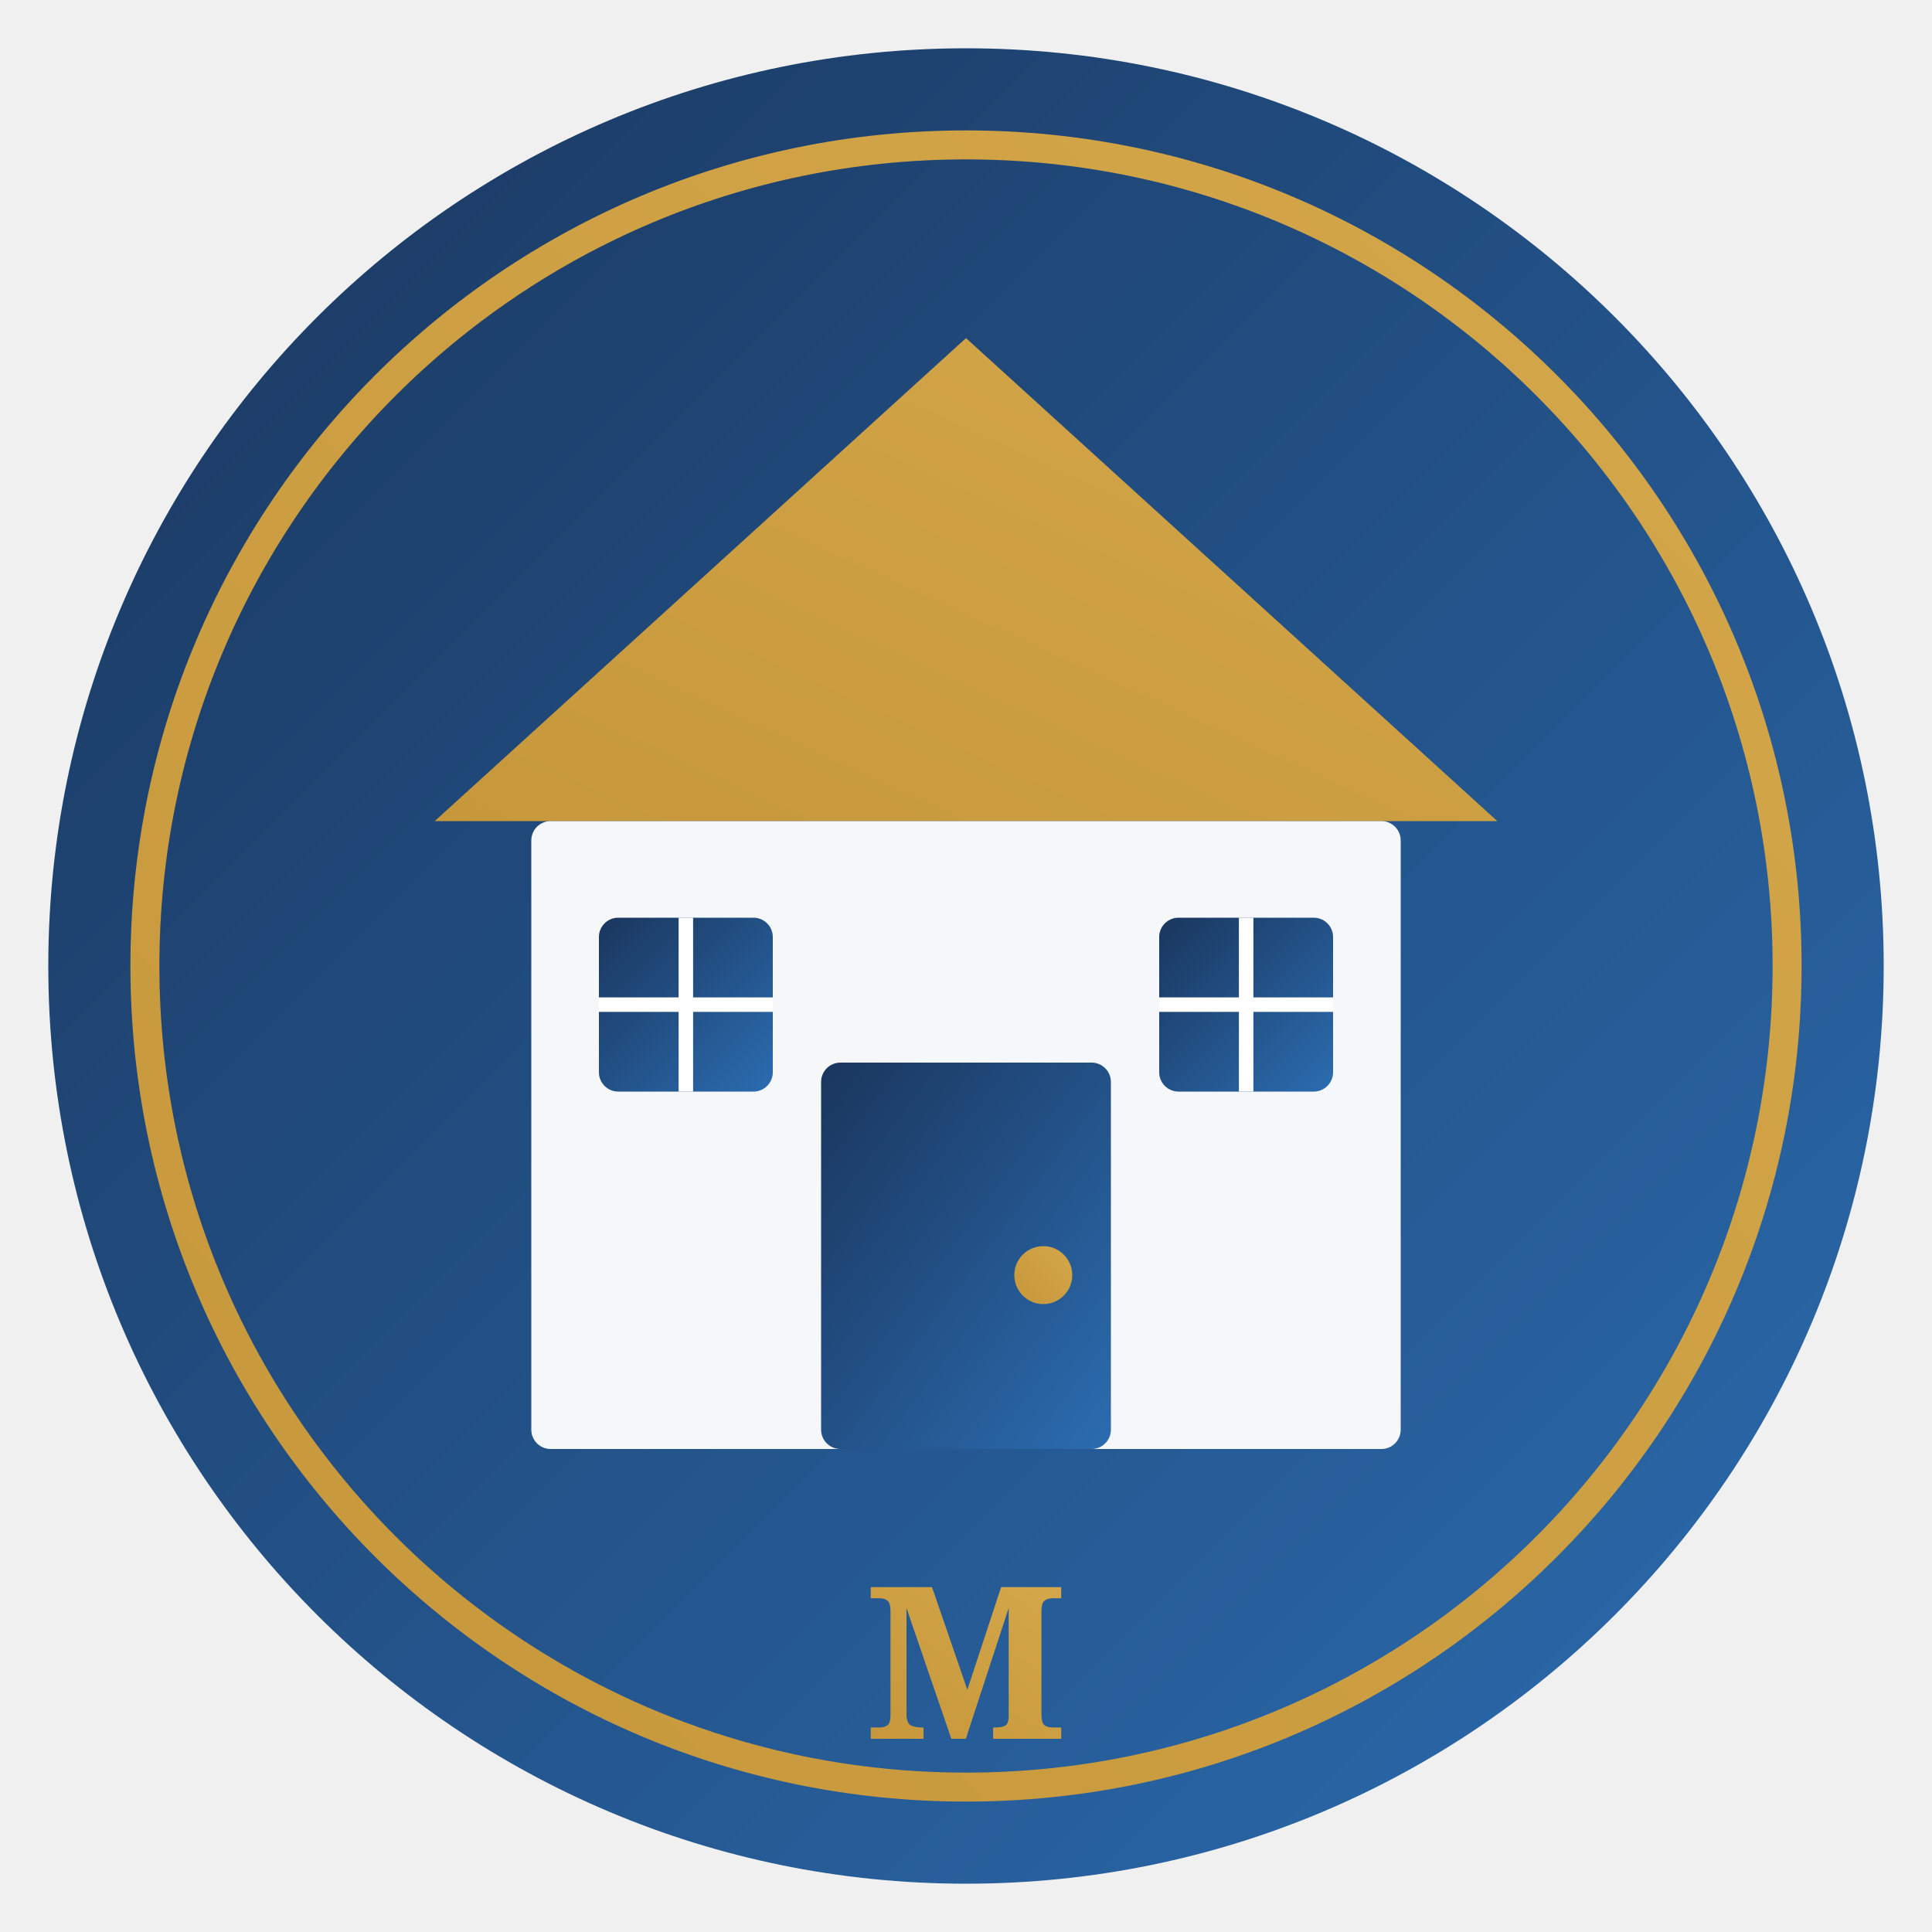
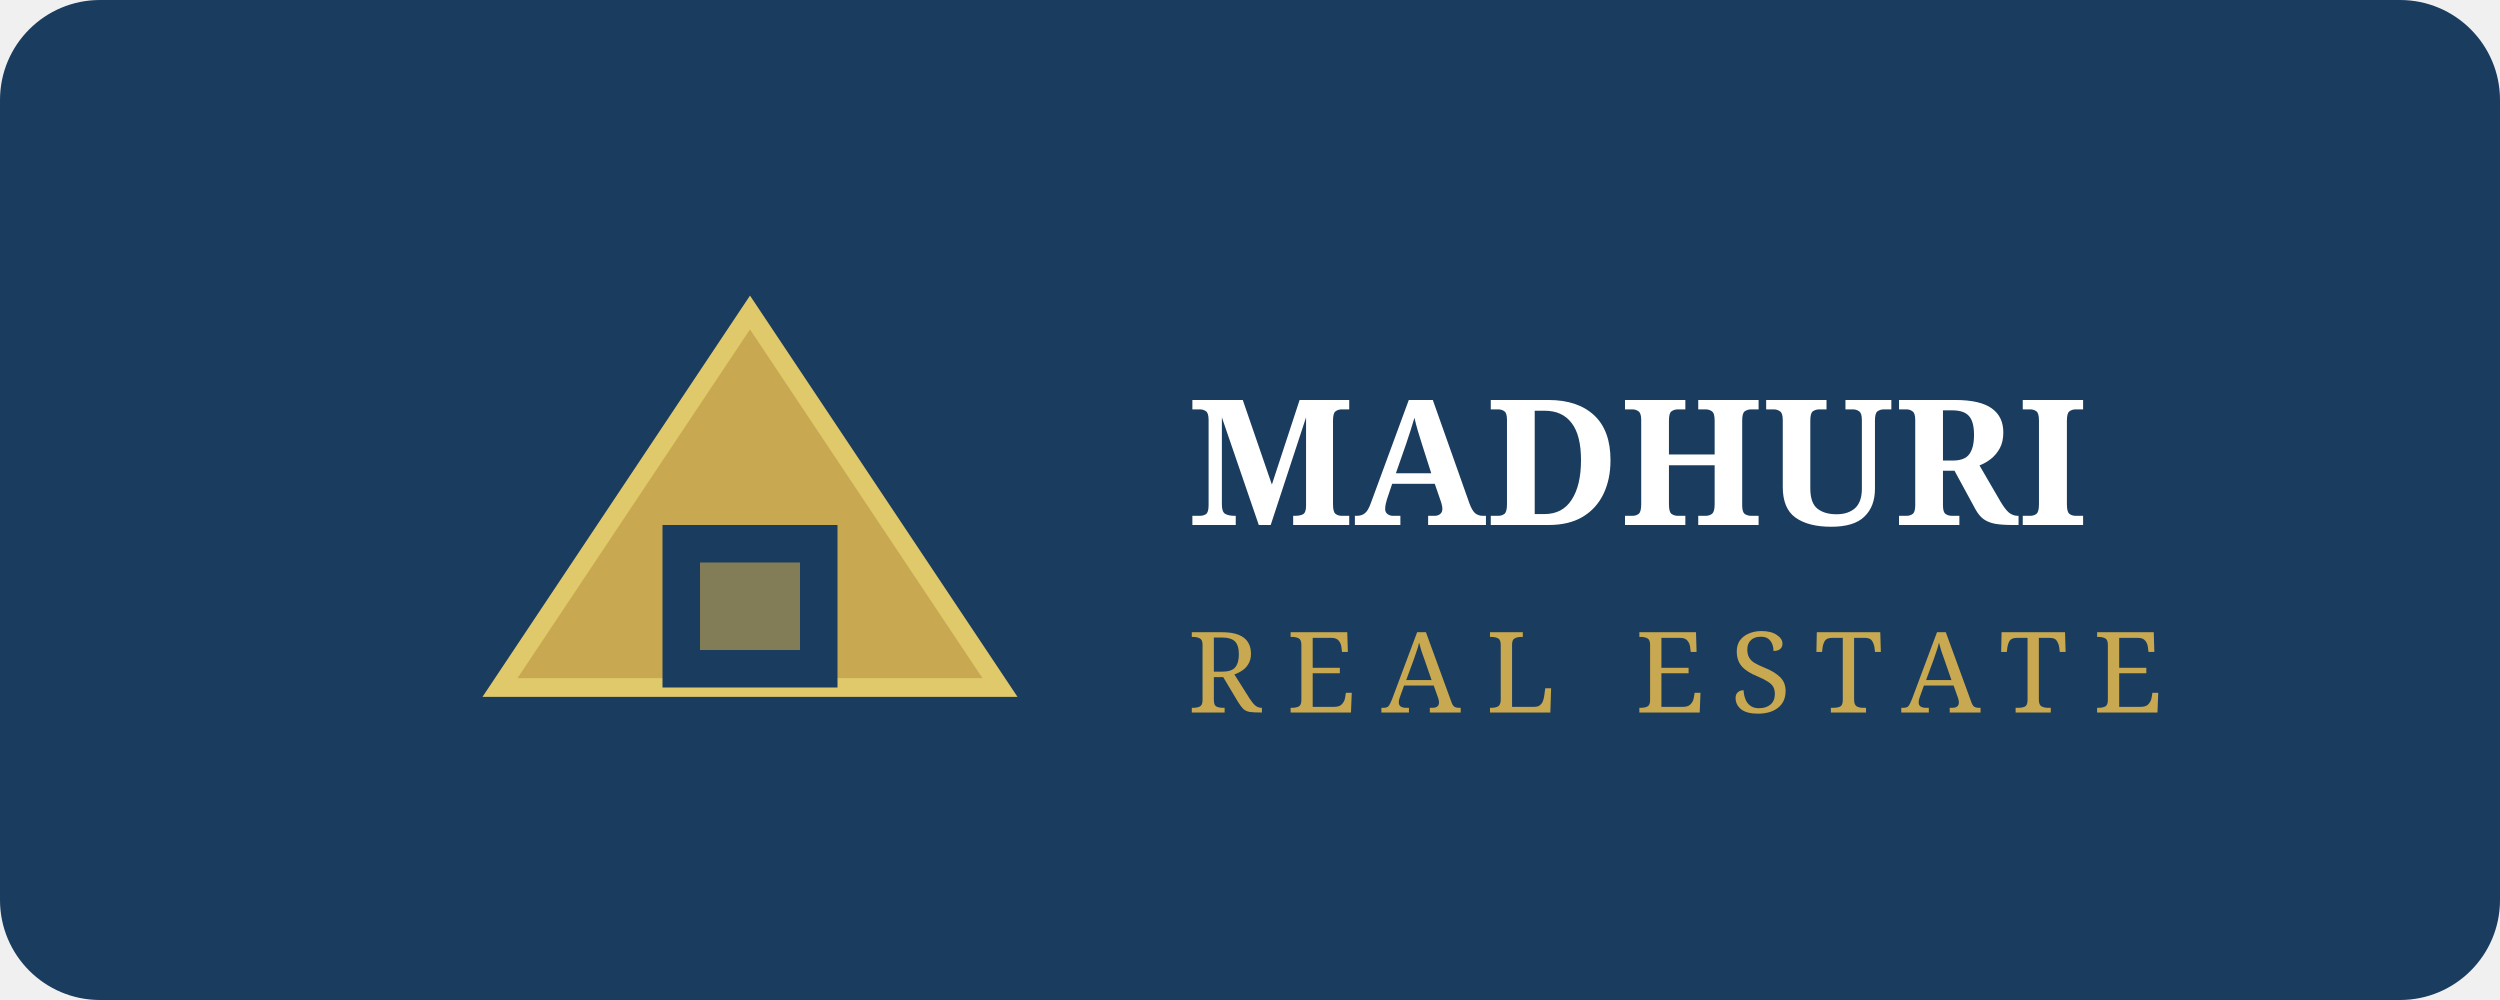
- <svg xmlns="http://www.w3.org/2000/svg" viewBox="0 0 200 200" width="200" height="200">
-   <defs>
-     <linearGradient id="grad1" x1="0%" y1="0%" x2="100%" y2="100%">
-       <stop offset="0%" style="stop-color:#1a365d;stop-opacity:1" />
-       <stop offset="100%" style="stop-color:#2b6cb0;stop-opacity:1" />
-     </linearGradient>
-     <linearGradient id="grad2" x1="0%" y1="100%" x2="100%" y2="0%">
-       <stop offset="0%" style="stop-color:#c6973b;stop-opacity:1" />
-       <stop offset="100%" style="stop-color:#d4a74a;stop-opacity:1" />
-     </linearGradient>
-   </defs>
-   <circle cx="100" cy="100" r="95" fill="url(#grad1)" />
-   <circle cx="100" cy="100" r="85" fill="none" stroke="url(#grad2)" stroke-width="3" />
-   <polygon points="100,35 45,85 155,85" fill="url(#grad2)" />
-   <rect x="55" y="85" width="90" height="65" fill="#ffffff" opacity="0.95" rx="2" />
-   <rect x="85" y="110" width="30" height="40" fill="url(#grad1)" rx="2" />
-   <circle cx="108" cy="132" r="3" fill="url(#grad2)" />
-   <rect x="62" y="95" width="18" height="18" fill="url(#grad1)" rx="2" />
-   <rect x="120" y="95" width="18" height="18" fill="url(#grad1)" rx="2" />
-   <line x1="71" y1="95" x2="71" y2="113" stroke="#ffffff" stroke-width="1.5" />
-   <line x1="62" y1="104" x2="80" y2="104" stroke="#ffffff" stroke-width="1.5" />
-   <line x1="129" y1="95" x2="129" y2="113" stroke="#ffffff" stroke-width="1.5" />
-   <line x1="120" y1="104" x2="138" y2="104" stroke="#ffffff" stroke-width="1.5" />
-   <text x="100" y="180" text-anchor="middle" font-family="Georgia, serif" font-size="22" font-weight="bold" fill="url(#grad2)">M</text>
+ <svg xmlns="http://www.w3.org/2000/svg" viewBox="0 0 200 80" width="200" height="80">
+   <rect width="200" height="80" rx="8" fill="#1a3c5e" />
+   <polygon points="40,55 60,25 80,55" fill="#c8a951" stroke="#e0c96a" stroke-width="1.5" />
+   <rect x="53" y="42" width="14" height="13" fill="#1a3c5e" />
+   <rect x="56" y="45" width="8" height="7" fill="#c8a951" opacity="0.6" />
+   <text x="95" y="42" font-family="Georgia, serif" font-size="14" fill="#ffffff" font-weight="bold">MADHURI</text>
+   <text x="95" y="57" font-family="Georgia, serif" font-size="9" fill="#c8a951" letter-spacing="2">REAL ESTATE</text>
</svg>
